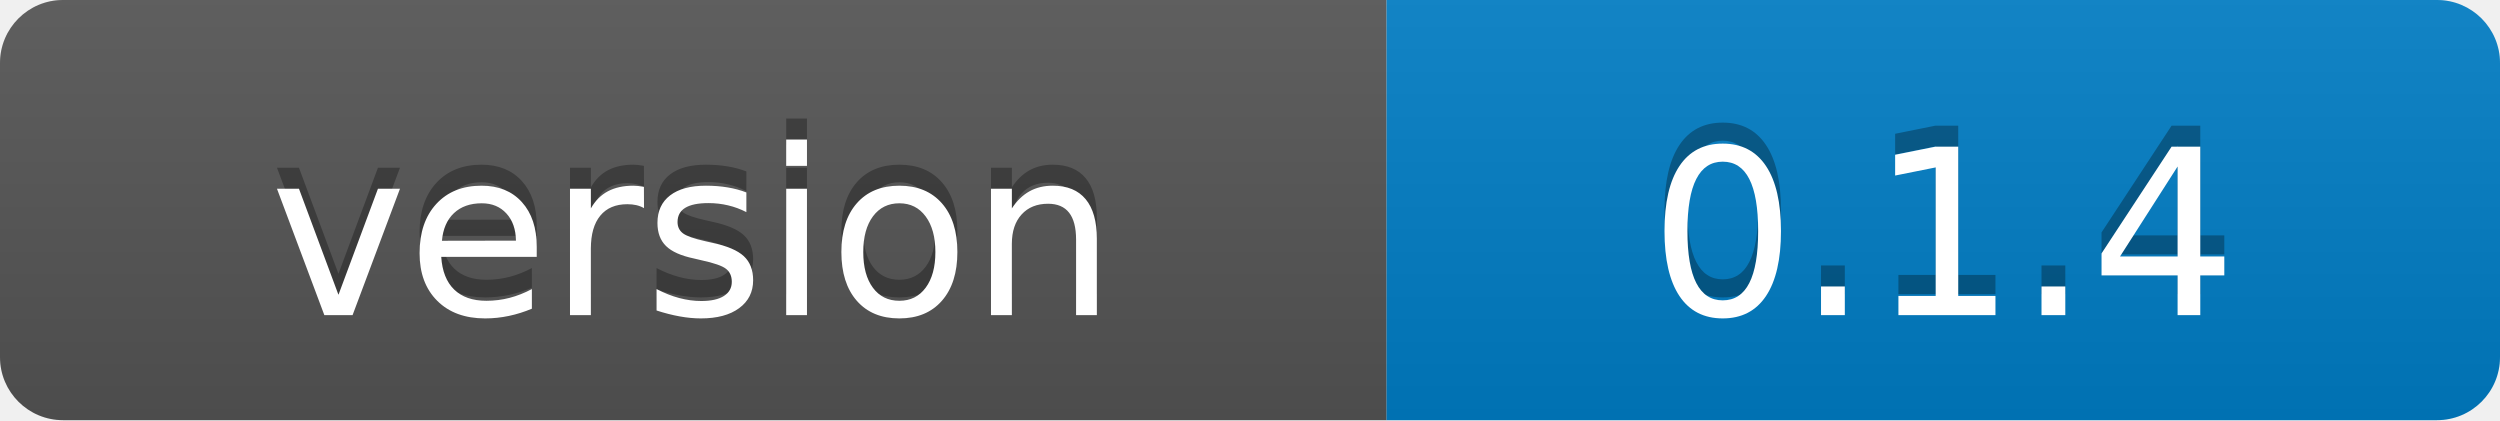
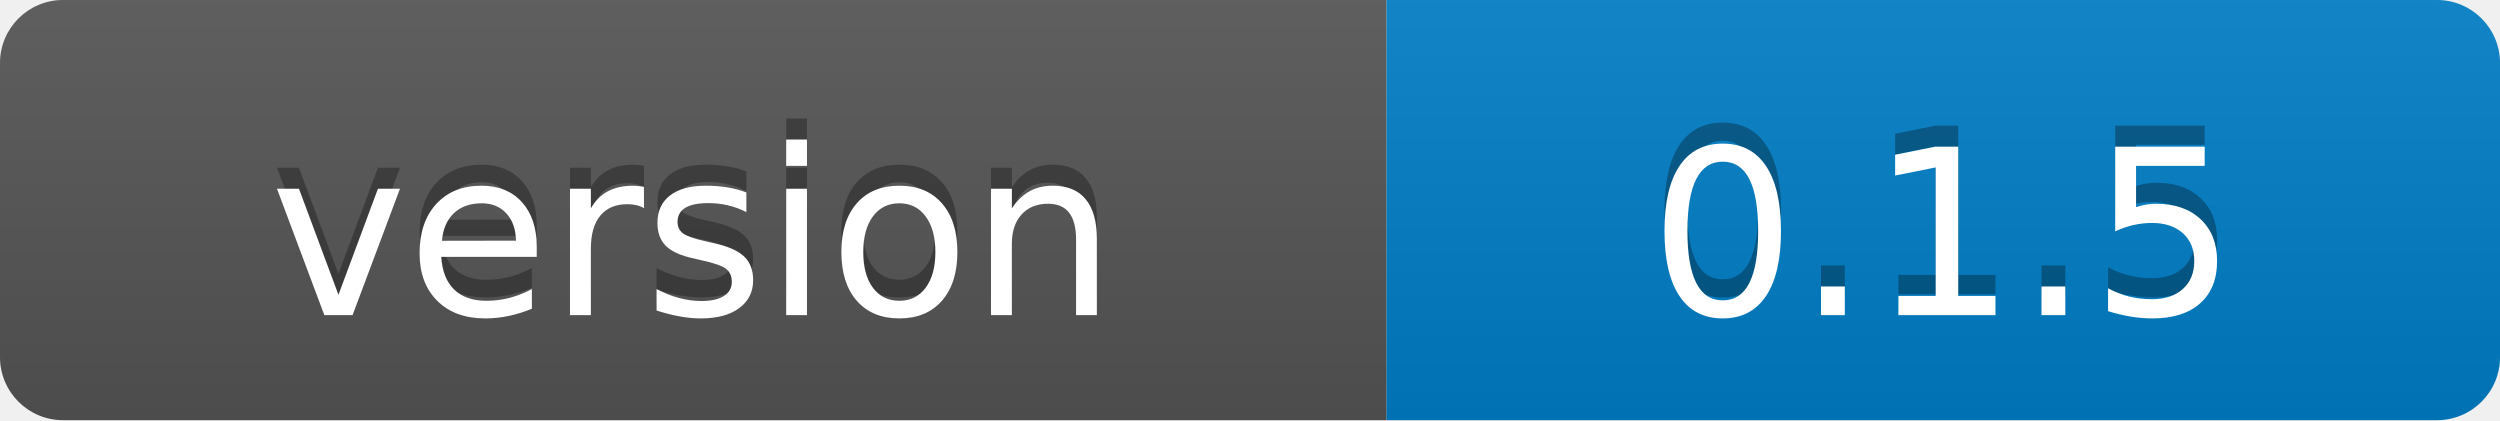
- <svg xmlns="http://www.w3.org/2000/svg" width="119" height="20" role="img" aria-label="version: 0.1.4">
+ <svg xmlns="http://www.w3.org/2000/svg" width="119" height="20" role="img" aria-label="version: 0.1.5">
  <linearGradient id="s" x2="0" y2="100%">
    <stop offset="0" stop-color="#bbb" stop-opacity=".1" />
    <stop offset="1" stop-opacity=".1" />
  </linearGradient>
  <clipPath id="r">
    <rect width="119" height="20" rx="3" fill="#fff" />
  </clipPath>
  <g clip-path="url(#r)">
    <rect width="66" height="20" fill="#555" />
    <rect x="66" width="53" height="20" fill="#007ec6" />
    <rect width="119" height="20" fill="url(#s)" />
  </g>
  <g fill="#fff" text-anchor="middle" font-family="Verdana,Geneva,DejaVu Sans,sans-serif" text-rendering="geometricPrecision" font-size="110">
    <text x="330" y="140" transform="scale(.1)" fill="#010101" fill-opacity=".3">version</text>
    <text x="330" y="150" transform="scale(.1)">version</text>
-     <text x="925" y="140" transform="scale(.1)" fill="#010101" fill-opacity=".3">0.1.4</text>
-     <text x="925" y="150" transform="scale(.1)">0.1.4</text>
+     <text x="925" y="140" transform="scale(.1)" fill="#010101" fill-opacity=".3">0.1.5</text>
+     <text x="925" y="150" transform="scale(.1)">0.1.5</text>
  </g>
</svg>
